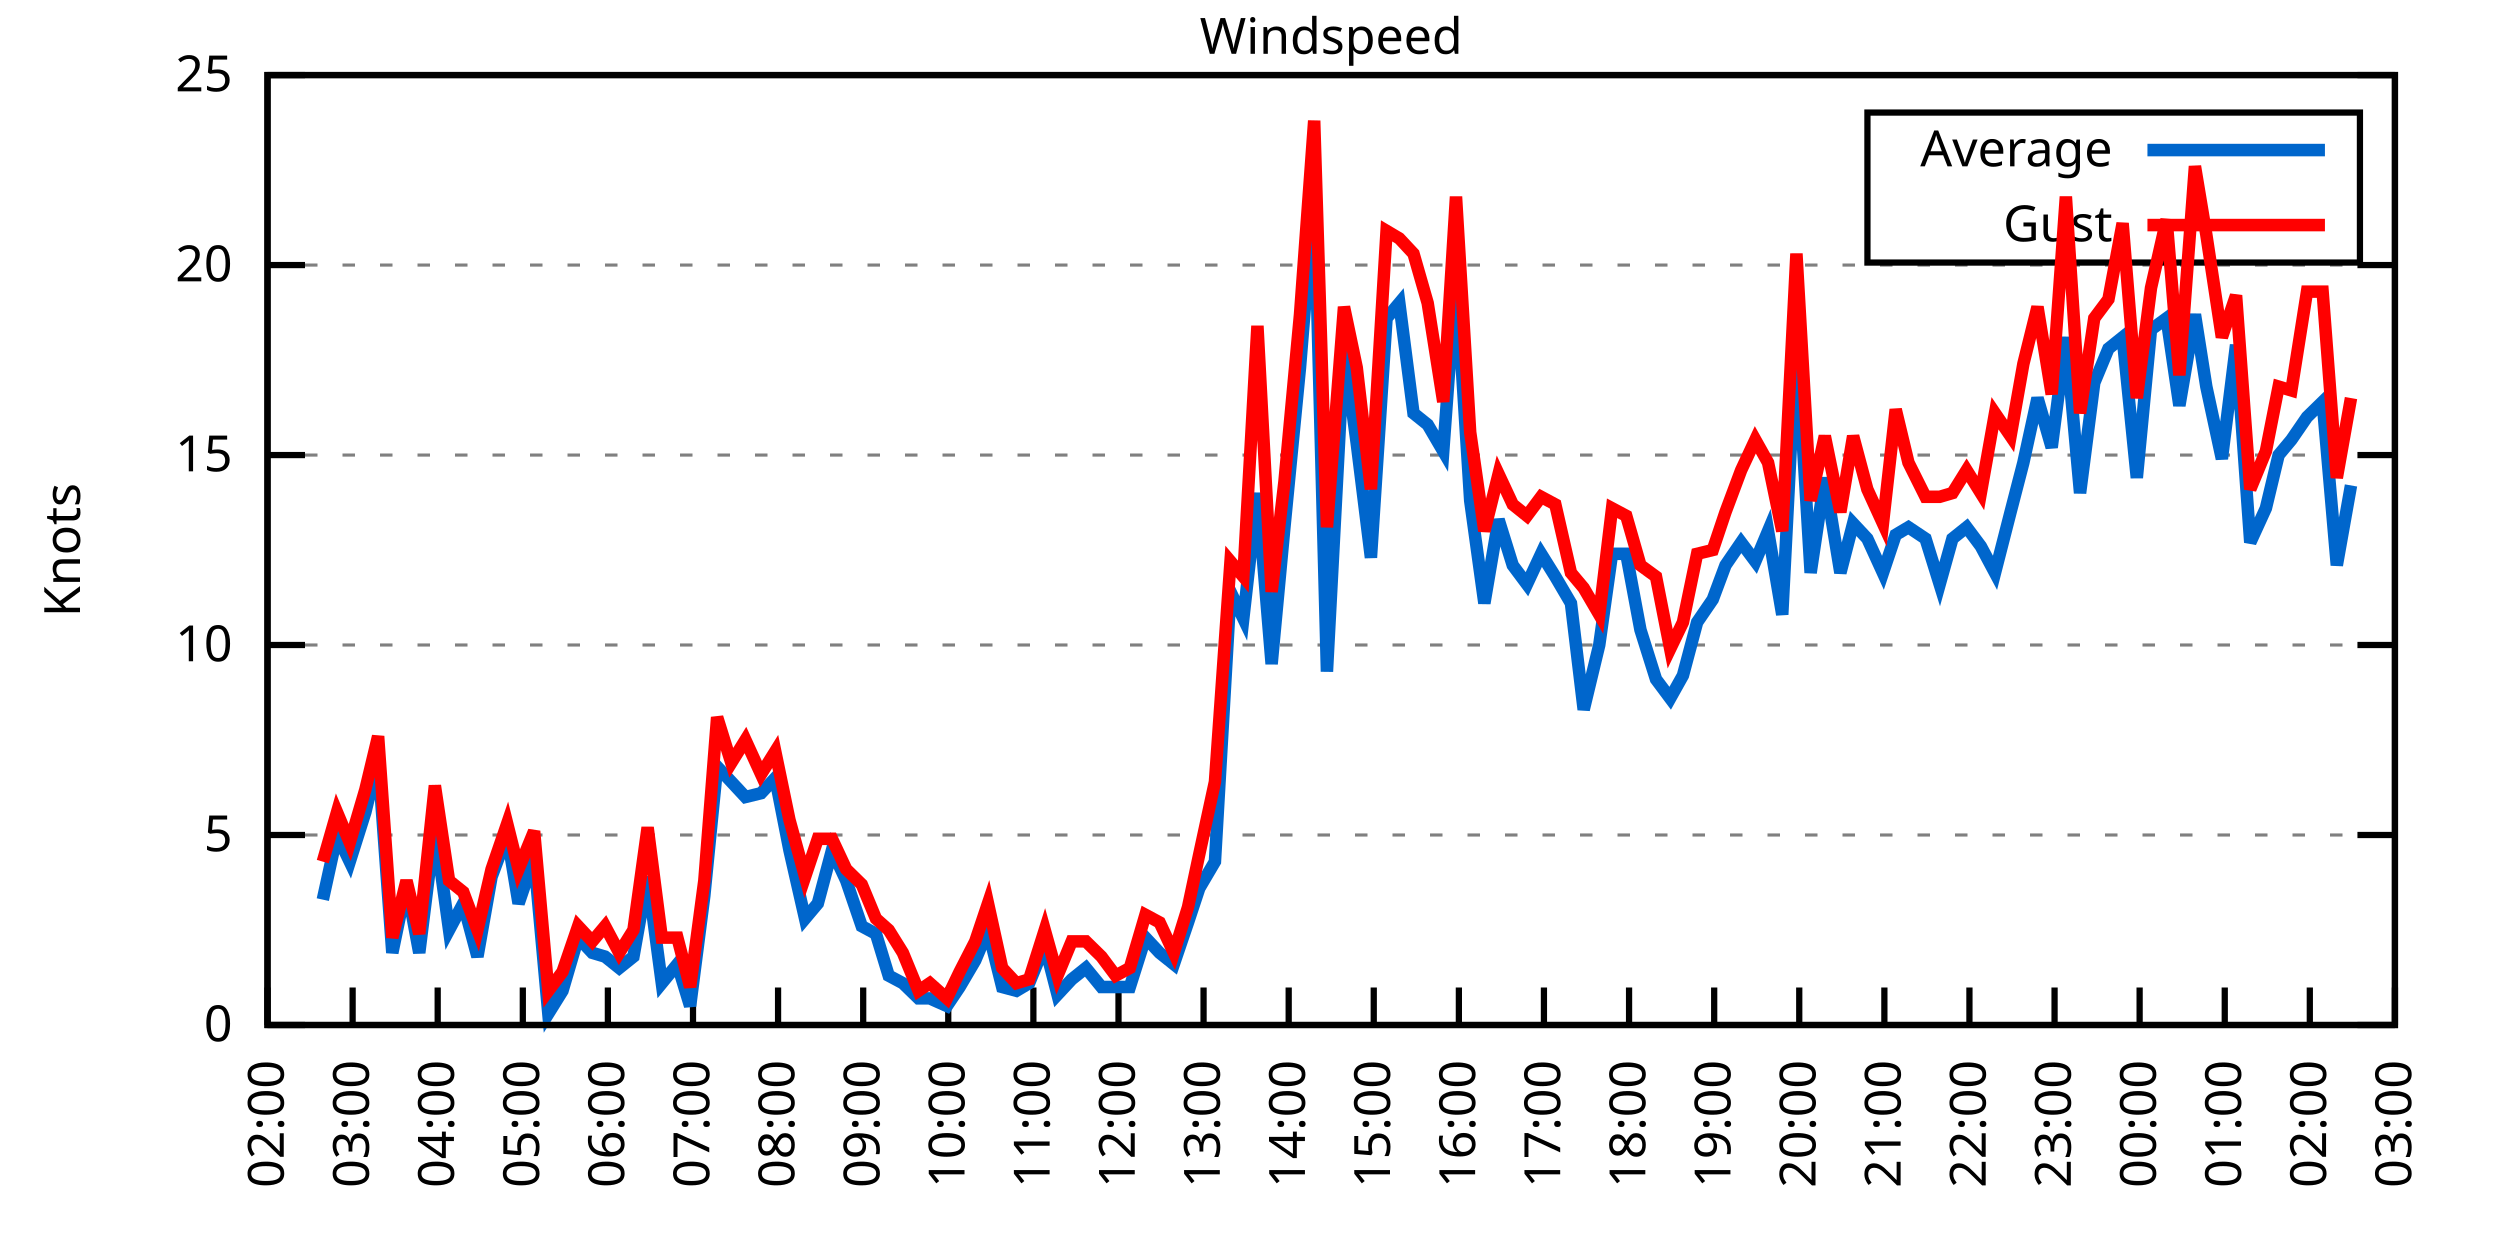
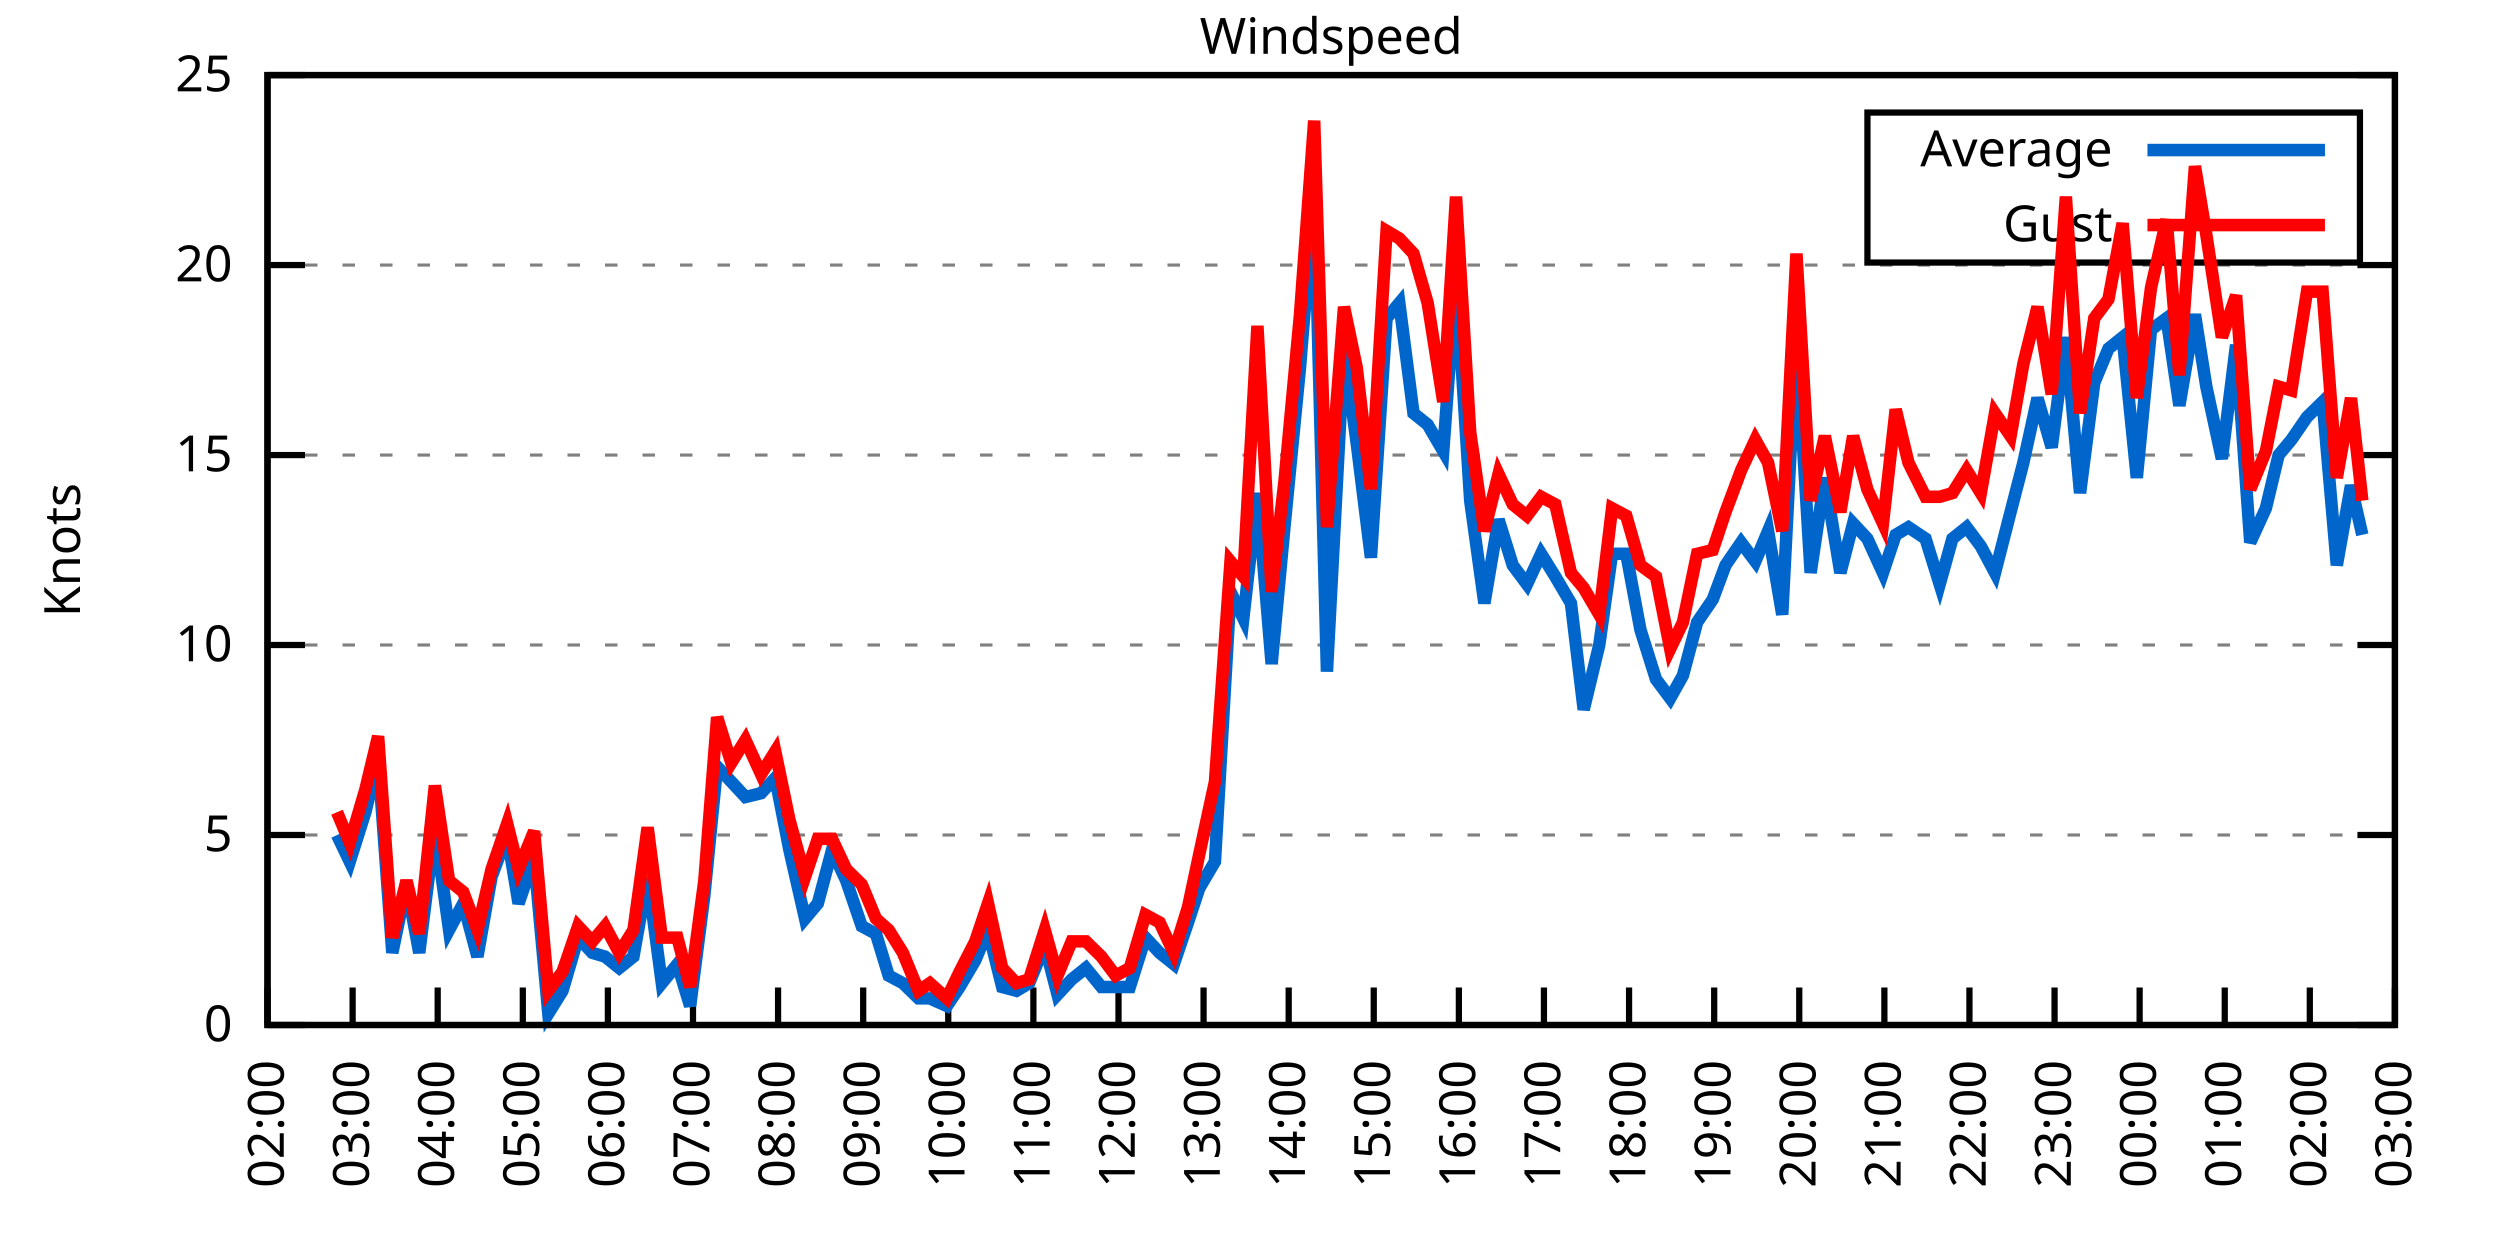
<svg xmlns="http://www.w3.org/2000/svg" xmlns:xlink="http://www.w3.org/1999/xlink" width="400" height="200" viewBox="0 0 400 200">
  <g id="gnuplot_canvas">
    <rect x="0" y="0" width="400" height="200" fill="none" />
    <defs>
      <circle id="gpDot" r="0.5" stroke-width="0.5" stroke="currentColor" />
      <path id="gpPt0" stroke-width="0.333" stroke="currentColor" d="M-1,0 h2 M0,-1 v2" />
      <path id="gpPt1" stroke-width="0.333" stroke="currentColor" d="M-1,-1 L1,1 M1,-1 L-1,1" />
      <path id="gpPt2" stroke-width="0.333" stroke="currentColor" d="M-1,0 L1,0 M0,-1 L0,1 M-1,-1 L1,1 M-1,1 L1,-1" />
      <rect id="gpPt3" stroke-width="0.333" stroke="currentColor" x="-1" y="-1" width="2" height="2" />
      <rect id="gpPt4" stroke-width="0.333" stroke="currentColor" fill="currentColor" x="-1" y="-1" width="2" height="2" />
      <circle id="gpPt5" stroke-width="0.333" stroke="currentColor" cx="0" cy="0" r="1" />
      <use xlink:href="#gpPt5" id="gpPt6" fill="currentColor" stroke="none" />
      <path id="gpPt7" stroke-width="0.333" stroke="currentColor" d="M0,-1.33 L-1.33,0.67 L1.33,0.67 z" />
      <use xlink:href="#gpPt7" id="gpPt8" fill="currentColor" stroke="none" />
      <use xlink:href="#gpPt7" id="gpPt9" stroke="currentColor" transform="rotate(180)" />
      <use xlink:href="#gpPt9" id="gpPt10" fill="currentColor" stroke="none" />
      <use xlink:href="#gpPt3" id="gpPt11" stroke="currentColor" transform="rotate(45)" />
      <use xlink:href="#gpPt11" id="gpPt12" fill="currentColor" stroke="none" />
      <path id="gpPt13" stroke-width="0.333" stroke="currentColor" d="M0,1.330 L1.265,0.411 L0.782,-1.067 L-0.782,-1.076 L-1.265,0.411 z" />
      <use xlink:href="#gpPt13" id="gpPt14" fill="currentColor" stroke="none" />
      <filter id="textbox" filterUnits="objectBoundingBox" x="0" y="0" height="1" width="1">
        <feFlood flood-color="white" flood-opacity="1" result="bgnd" />
        <feComposite in="SourceGraphic" in2="bgnd" operator="atop" />
      </filter>
      <filter id="greybox" filterUnits="objectBoundingBox" x="0" y="0" height="1" width="1">
        <feFlood flood-color="lightgrey" flood-opacity="1" result="grey" />
        <feComposite in="SourceGraphic" in2="grey" operator="atop" />
      </filter>
    </defs>
    <g fill="none" color="white" stroke="currentColor" stroke-width="1.00" stroke-linecap="butt" stroke-linejoin="miter">
</g>
    <g fill="none" color="black" stroke="currentColor" stroke-width="1.00" stroke-linecap="butt" stroke-linejoin="miter">
      <g stroke="none" shape-rendering="crispEdges">
        <polygon fill="rgb(255, 255, 255)" points="42.80,164.00 383.18,164.00 383.18,12.02 42.80,12.02 " />
      </g>
    </g>
    <g fill="none" color="black" stroke="currentColor" stroke-width="1.00" stroke-linecap="butt" stroke-linejoin="miter">
</g>
    <g fill="none" color="black" stroke="black" stroke-width="0.50" stroke-linecap="butt" stroke-linejoin="miter">
</g>
    <g fill="none" color="gray" stroke="currentColor" stroke-width="0.50" stroke-linecap="butt" stroke-linejoin="miter">
      <path stroke="gray" stroke-dasharray="2,4" class="gridline" d="M42.80,164.00 L383.19,164.00  " />
    </g>
    <g fill="none" color="gray" stroke="gray" stroke-width="1.00" stroke-linecap="butt" stroke-linejoin="miter">
</g>
    <g fill="none" color="black" stroke="currentColor" stroke-width="1.00" stroke-linecap="butt" stroke-linejoin="miter">
      <path stroke="black" d="M42.80,164.00 L48.80,164.00 M383.19,164.00 L377.19,164.00  " />
      <g transform="translate(37.20,166.60)" stroke="none" fill="black" font-family="Sans" font-size="8.00" text-anchor="end">
        <text>
          <tspan font-family="Sans"> 0</tspan>
        </text>
      </g>
    </g>
    <g fill="none" color="black" stroke="currentColor" stroke-width="1.00" stroke-linecap="butt" stroke-linejoin="miter">
</g>
    <g fill="none" color="black" stroke="black" stroke-width="0.50" stroke-linecap="butt" stroke-linejoin="miter">
</g>
    <g fill="none" color="gray" stroke="currentColor" stroke-width="0.50" stroke-linecap="butt" stroke-linejoin="miter">
      <path stroke="gray" stroke-dasharray="2,4" class="gridline" d="M42.80,133.60 L383.19,133.60  " />
    </g>
    <g fill="none" color="gray" stroke="gray" stroke-width="1.00" stroke-linecap="butt" stroke-linejoin="miter">
</g>
    <g fill="none" color="black" stroke="currentColor" stroke-width="1.00" stroke-linecap="butt" stroke-linejoin="miter">
      <path stroke="black" d="M42.80,133.60 L48.80,133.60 M383.19,133.60 L377.19,133.60  " />
      <g transform="translate(37.20,136.20)" stroke="none" fill="black" font-family="Sans" font-size="8.00" text-anchor="end">
        <text>
          <tspan font-family="Sans"> 5</tspan>
        </text>
      </g>
    </g>
    <g fill="none" color="black" stroke="currentColor" stroke-width="1.00" stroke-linecap="butt" stroke-linejoin="miter">
</g>
    <g fill="none" color="black" stroke="black" stroke-width="0.50" stroke-linecap="butt" stroke-linejoin="miter">
</g>
    <g fill="none" color="gray" stroke="currentColor" stroke-width="0.50" stroke-linecap="butt" stroke-linejoin="miter">
      <path stroke="gray" stroke-dasharray="2,4" class="gridline" d="M42.80,103.20 L383.19,103.20  " />
    </g>
    <g fill="none" color="gray" stroke="gray" stroke-width="1.00" stroke-linecap="butt" stroke-linejoin="miter">
</g>
    <g fill="none" color="black" stroke="currentColor" stroke-width="1.00" stroke-linecap="butt" stroke-linejoin="miter">
      <path stroke="black" d="M42.80,103.20 L48.80,103.20 M383.19,103.20 L377.19,103.20  " />
      <g transform="translate(37.20,105.80)" stroke="none" fill="black" font-family="Sans" font-size="8.00" text-anchor="end">
        <text>
          <tspan font-family="Sans"> 10</tspan>
        </text>
      </g>
    </g>
    <g fill="none" color="black" stroke="currentColor" stroke-width="1.00" stroke-linecap="butt" stroke-linejoin="miter">
</g>
    <g fill="none" color="black" stroke="black" stroke-width="0.50" stroke-linecap="butt" stroke-linejoin="miter">
</g>
    <g fill="none" color="gray" stroke="currentColor" stroke-width="0.50" stroke-linecap="butt" stroke-linejoin="miter">
      <path stroke="gray" stroke-dasharray="2,4" class="gridline" d="M42.80,72.81 L383.19,72.81  " />
    </g>
    <g fill="none" color="gray" stroke="gray" stroke-width="1.00" stroke-linecap="butt" stroke-linejoin="miter">
</g>
    <g fill="none" color="black" stroke="currentColor" stroke-width="1.00" stroke-linecap="butt" stroke-linejoin="miter">
      <path stroke="black" d="M42.80,72.81 L48.80,72.81 M383.19,72.81 L377.19,72.81  " />
      <g transform="translate(37.20,75.41)" stroke="none" fill="black" font-family="Sans" font-size="8.00" text-anchor="end">
        <text>
          <tspan font-family="Sans"> 15</tspan>
        </text>
      </g>
    </g>
    <g fill="none" color="black" stroke="currentColor" stroke-width="1.00" stroke-linecap="butt" stroke-linejoin="miter">
</g>
    <g fill="none" color="black" stroke="black" stroke-width="0.50" stroke-linecap="butt" stroke-linejoin="miter">
</g>
    <g fill="none" color="gray" stroke="currentColor" stroke-width="0.50" stroke-linecap="butt" stroke-linejoin="miter">
      <path stroke="gray" stroke-dasharray="2,4" class="gridline" d="M42.80,42.41 L383.19,42.41  " />
    </g>
    <g fill="none" color="gray" stroke="gray" stroke-width="1.00" stroke-linecap="butt" stroke-linejoin="miter">
</g>
    <g fill="none" color="black" stroke="currentColor" stroke-width="1.00" stroke-linecap="butt" stroke-linejoin="miter">
      <path stroke="black" d="M42.80,42.41 L48.80,42.41 M383.19,42.41 L377.19,42.41  " />
      <g transform="translate(37.20,45.01)" stroke="none" fill="black" font-family="Sans" font-size="8.00" text-anchor="end">
        <text>
          <tspan font-family="Sans"> 20</tspan>
        </text>
      </g>
    </g>
    <g fill="none" color="black" stroke="currentColor" stroke-width="1.00" stroke-linecap="butt" stroke-linejoin="miter">
</g>
    <g fill="none" color="black" stroke="black" stroke-width="0.50" stroke-linecap="butt" stroke-linejoin="miter">
</g>
    <g fill="none" color="gray" stroke="currentColor" stroke-width="0.50" stroke-linecap="butt" stroke-linejoin="miter">
      <path stroke="gray" stroke-dasharray="2,4" class="gridline" d="M42.80,12.01 L383.19,12.01  " />
    </g>
    <g fill="none" color="gray" stroke="gray" stroke-width="1.00" stroke-linecap="butt" stroke-linejoin="miter">
</g>
    <g fill="none" color="black" stroke="currentColor" stroke-width="1.00" stroke-linecap="butt" stroke-linejoin="miter">
      <path stroke="black" d="M42.80,12.01 L48.80,12.01 M383.19,12.01 L377.19,12.01  " />
      <g transform="translate(37.20,14.61)" stroke="none" fill="black" font-family="Sans" font-size="8.00" text-anchor="end">
        <text>
          <tspan font-family="Sans"> 25</tspan>
        </text>
      </g>
    </g>
    <g fill="none" color="black" stroke="currentColor" stroke-width="1.00" stroke-linecap="butt" stroke-linejoin="miter">
      <path stroke="black" d="M42.80,164.00 L42.80,158.00  " />
      <g transform="translate(45.40,169.60) rotate(270.00)" stroke="none" fill="black" font-family="Sans" font-size="8.00" text-anchor="end">
        <text>
          <tspan font-family="Sans">02:00</tspan>
        </text>
      </g>
    </g>
    <g fill="none" color="black" stroke="currentColor" stroke-width="1.00" stroke-linecap="butt" stroke-linejoin="miter">
      <path stroke="black" d="M56.42,164.00 L56.42,158.00  " />
      <g transform="translate(59.02,169.60) rotate(270.00)" stroke="none" fill="black" font-family="Sans" font-size="8.00" text-anchor="end">
        <text>
          <tspan font-family="Sans">03:00</tspan>
        </text>
      </g>
    </g>
    <g fill="none" color="black" stroke="currentColor" stroke-width="1.00" stroke-linecap="butt" stroke-linejoin="miter">
      <path stroke="black" d="M70.03,164.00 L70.03,158.00  " />
      <g transform="translate(72.63,169.60) rotate(270.00)" stroke="none" fill="black" font-family="Sans" font-size="8.00" text-anchor="end">
        <text>
          <tspan font-family="Sans">04:00</tspan>
        </text>
      </g>
    </g>
    <g fill="none" color="black" stroke="currentColor" stroke-width="1.00" stroke-linecap="butt" stroke-linejoin="miter">
      <path stroke="black" d="M83.65,164.00 L83.65,158.00  " />
      <g transform="translate(86.25,169.60) rotate(270.00)" stroke="none" fill="black" font-family="Sans" font-size="8.00" text-anchor="end">
        <text>
          <tspan font-family="Sans">05:00</tspan>
        </text>
      </g>
    </g>
    <g fill="none" color="black" stroke="currentColor" stroke-width="1.00" stroke-linecap="butt" stroke-linejoin="miter">
      <path stroke="black" d="M97.26,164.00 L97.26,158.00  " />
      <g transform="translate(99.86,169.60) rotate(270.00)" stroke="none" fill="black" font-family="Sans" font-size="8.00" text-anchor="end">
        <text>
          <tspan font-family="Sans">06:00</tspan>
        </text>
      </g>
    </g>
    <g fill="none" color="black" stroke="currentColor" stroke-width="1.00" stroke-linecap="butt" stroke-linejoin="miter">
      <path stroke="black" d="M110.88,164.00 L110.88,158.00  " />
      <g transform="translate(113.48,169.60) rotate(270.00)" stroke="none" fill="black" font-family="Sans" font-size="8.00" text-anchor="end">
        <text>
          <tspan font-family="Sans">07:00</tspan>
        </text>
      </g>
    </g>
    <g fill="none" color="black" stroke="currentColor" stroke-width="1.00" stroke-linecap="butt" stroke-linejoin="miter">
      <path stroke="black" d="M124.49,164.00 L124.49,158.00  " />
      <g transform="translate(127.09,169.60) rotate(270.00)" stroke="none" fill="black" font-family="Sans" font-size="8.00" text-anchor="end">
        <text>
          <tspan font-family="Sans">08:00</tspan>
        </text>
      </g>
    </g>
    <g fill="none" color="black" stroke="currentColor" stroke-width="1.00" stroke-linecap="butt" stroke-linejoin="miter">
      <path stroke="black" d="M138.11,164.00 L138.11,158.00  " />
      <g transform="translate(140.71,169.60) rotate(270.00)" stroke="none" fill="black" font-family="Sans" font-size="8.00" text-anchor="end">
        <text>
          <tspan font-family="Sans">09:00</tspan>
        </text>
      </g>
    </g>
    <g fill="none" color="black" stroke="currentColor" stroke-width="1.00" stroke-linecap="butt" stroke-linejoin="miter">
      <path stroke="black" d="M151.72,164.00 L151.72,158.00  " />
      <g transform="translate(154.32,169.60) rotate(270.00)" stroke="none" fill="black" font-family="Sans" font-size="8.00" text-anchor="end">
        <text>
          <tspan font-family="Sans">10:00</tspan>
        </text>
      </g>
    </g>
    <g fill="none" color="black" stroke="currentColor" stroke-width="1.00" stroke-linecap="butt" stroke-linejoin="miter">
      <path stroke="black" d="M165.34,164.00 L165.34,158.00  " />
      <g transform="translate(167.94,169.60) rotate(270.00)" stroke="none" fill="black" font-family="Sans" font-size="8.00" text-anchor="end">
        <text>
          <tspan font-family="Sans">11:00</tspan>
        </text>
      </g>
    </g>
    <g fill="none" color="black" stroke="currentColor" stroke-width="1.00" stroke-linecap="butt" stroke-linejoin="miter">
      <path stroke="black" d="M178.96,164.00 L178.96,158.00  " />
      <g transform="translate(181.56,169.60) rotate(270.00)" stroke="none" fill="black" font-family="Sans" font-size="8.00" text-anchor="end">
        <text>
          <tspan font-family="Sans">12:00</tspan>
        </text>
      </g>
    </g>
    <g fill="none" color="black" stroke="currentColor" stroke-width="1.00" stroke-linecap="butt" stroke-linejoin="miter">
      <path stroke="black" d="M192.57,164.00 L192.57,158.00  " />
      <g transform="translate(195.17,169.60) rotate(270.00)" stroke="none" fill="black" font-family="Sans" font-size="8.00" text-anchor="end">
        <text>
          <tspan font-family="Sans">13:00</tspan>
        </text>
      </g>
    </g>
    <g fill="none" color="black" stroke="currentColor" stroke-width="1.00" stroke-linecap="butt" stroke-linejoin="miter">
      <path stroke="black" d="M206.19,164.00 L206.19,158.00  " />
      <g transform="translate(208.79,169.60) rotate(270.00)" stroke="none" fill="black" font-family="Sans" font-size="8.00" text-anchor="end">
        <text>
          <tspan font-family="Sans">14:00</tspan>
        </text>
      </g>
    </g>
    <g fill="none" color="black" stroke="currentColor" stroke-width="1.00" stroke-linecap="butt" stroke-linejoin="miter">
      <path stroke="black" d="M219.80,164.00 L219.80,158.00  " />
      <g transform="translate(222.40,169.60) rotate(270.00)" stroke="none" fill="black" font-family="Sans" font-size="8.00" text-anchor="end">
        <text>
          <tspan font-family="Sans">15:00</tspan>
        </text>
      </g>
    </g>
    <g fill="none" color="black" stroke="currentColor" stroke-width="1.00" stroke-linecap="butt" stroke-linejoin="miter">
      <path stroke="black" d="M233.42,164.00 L233.42,158.00  " />
      <g transform="translate(236.02,169.60) rotate(270.00)" stroke="none" fill="black" font-family="Sans" font-size="8.00" text-anchor="end">
        <text>
          <tspan font-family="Sans">16:00</tspan>
        </text>
      </g>
    </g>
    <g fill="none" color="black" stroke="currentColor" stroke-width="1.00" stroke-linecap="butt" stroke-linejoin="miter">
      <path stroke="black" d="M247.03,164.00 L247.03,158.00  " />
      <g transform="translate(249.63,169.60) rotate(270.00)" stroke="none" fill="black" font-family="Sans" font-size="8.00" text-anchor="end">
        <text>
          <tspan font-family="Sans">17:00</tspan>
        </text>
      </g>
    </g>
    <g fill="none" color="black" stroke="currentColor" stroke-width="1.00" stroke-linecap="butt" stroke-linejoin="miter">
      <path stroke="black" d="M260.65,164.00 L260.65,158.00  " />
      <g transform="translate(263.25,169.60) rotate(270.00)" stroke="none" fill="black" font-family="Sans" font-size="8.00" text-anchor="end">
        <text>
          <tspan font-family="Sans">18:00</tspan>
        </text>
      </g>
    </g>
    <g fill="none" color="black" stroke="currentColor" stroke-width="1.00" stroke-linecap="butt" stroke-linejoin="miter">
      <path stroke="black" d="M274.27,164.00 L274.27,158.00  " />
      <g transform="translate(276.87,169.60) rotate(270.00)" stroke="none" fill="black" font-family="Sans" font-size="8.00" text-anchor="end">
        <text>
          <tspan font-family="Sans">19:00</tspan>
        </text>
      </g>
    </g>
    <g fill="none" color="black" stroke="currentColor" stroke-width="1.00" stroke-linecap="butt" stroke-linejoin="miter">
      <path stroke="black" d="M287.88,164.00 L287.88,158.00  " />
      <g transform="translate(290.48,169.60) rotate(270.00)" stroke="none" fill="black" font-family="Sans" font-size="8.00" text-anchor="end">
        <text>
          <tspan font-family="Sans">20:00</tspan>
        </text>
      </g>
    </g>
    <g fill="none" color="black" stroke="currentColor" stroke-width="1.00" stroke-linecap="butt" stroke-linejoin="miter">
      <path stroke="black" d="M301.50,164.00 L301.50,158.00  " />
      <g transform="translate(304.10,169.60) rotate(270.00)" stroke="none" fill="black" font-family="Sans" font-size="8.00" text-anchor="end">
        <text>
          <tspan font-family="Sans">21:00</tspan>
        </text>
      </g>
    </g>
    <g fill="none" color="black" stroke="currentColor" stroke-width="1.00" stroke-linecap="butt" stroke-linejoin="miter">
      <path stroke="black" d="M315.11,164.00 L315.11,158.00  " />
      <g transform="translate(317.71,169.60) rotate(270.00)" stroke="none" fill="black" font-family="Sans" font-size="8.00" text-anchor="end">
        <text>
          <tspan font-family="Sans">22:00</tspan>
        </text>
      </g>
    </g>
    <g fill="none" color="black" stroke="currentColor" stroke-width="1.00" stroke-linecap="butt" stroke-linejoin="miter">
      <path stroke="black" d="M328.73,164.00 L328.73,158.00  " />
      <g transform="translate(331.33,169.60) rotate(270.00)" stroke="none" fill="black" font-family="Sans" font-size="8.00" text-anchor="end">
        <text>
          <tspan font-family="Sans">23:00</tspan>
        </text>
      </g>
    </g>
    <g fill="none" color="black" stroke="currentColor" stroke-width="1.00" stroke-linecap="butt" stroke-linejoin="miter">
      <path stroke="black" d="M342.34,164.00 L342.34,158.00  " />
      <g transform="translate(344.94,169.60) rotate(270.00)" stroke="none" fill="black" font-family="Sans" font-size="8.00" text-anchor="end">
        <text>
          <tspan font-family="Sans">00:00</tspan>
        </text>
      </g>
    </g>
    <g fill="none" color="black" stroke="currentColor" stroke-width="1.00" stroke-linecap="butt" stroke-linejoin="miter">
      <path stroke="black" d="M355.96,164.00 L355.96,158.00  " />
      <g transform="translate(358.56,169.60) rotate(270.00)" stroke="none" fill="black" font-family="Sans" font-size="8.00" text-anchor="end">
        <text>
          <tspan font-family="Sans">01:00</tspan>
        </text>
      </g>
    </g>
    <g fill="none" color="black" stroke="currentColor" stroke-width="1.00" stroke-linecap="butt" stroke-linejoin="miter">
      <path stroke="black" d="M369.57,164.00 L369.57,158.00  " />
      <g transform="translate(372.17,169.60) rotate(270.00)" stroke="none" fill="black" font-family="Sans" font-size="8.00" text-anchor="end">
        <text>
          <tspan font-family="Sans">02:00</tspan>
        </text>
      </g>
    </g>
    <g fill="none" color="black" stroke="currentColor" stroke-width="1.00" stroke-linecap="butt" stroke-linejoin="miter">
      <path stroke="black" d="M383.19,164.00 L383.19,158.00  " />
      <g transform="translate(385.79,169.60) rotate(270.00)" stroke="none" fill="black" font-family="Sans" font-size="8.00" text-anchor="end">
        <text>
          <tspan font-family="Sans">03:00</tspan>
        </text>
      </g>
    </g>
    <g fill="none" color="black" stroke="currentColor" stroke-width="1.00" stroke-linecap="butt" stroke-linejoin="miter">
</g>
    <g fill="none" color="black" stroke="currentColor" stroke-width="1.00" stroke-linecap="butt" stroke-linejoin="miter">
      <path stroke="black" d="M42.80,12.01 L42.80,164.00 L383.19,164.00 L383.19,12.01 L42.80,12.01 Z  " />
    </g>
    <g fill="none" color="black" stroke="currentColor" stroke-width="1.00" stroke-linecap="butt" stroke-linejoin="miter">
</g>
    <g fill="none" color="black" stroke="currentColor" stroke-width="1.00" stroke-linecap="butt" stroke-linejoin="miter">
      <path stroke="black" d="M298.79,42.01 L298.79,18.01 L377.59,18.01 L377.59,42.01 L298.79,42.01 Z  " />
    </g>
    <g id="Windspeed_plot_1">
      <g fill="none" color="white" stroke="black" stroke-width="2.00" stroke-linecap="butt" stroke-linejoin="miter">
</g>
      <g fill="none" color="black" stroke="currentColor" stroke-width="2.00" stroke-linecap="butt" stroke-linejoin="miter">
        <g transform="translate(337.99,26.61)" stroke="none" fill="black" font-family="Sans" font-size="8.00" text-anchor="end">
          <text>
            <tspan font-family="Sans">Average</tspan>
          </text>
        </g>
      </g>
      <g fill="none" color="black" stroke="currentColor" stroke-width="2.00" stroke-linecap="butt" stroke-linejoin="miter">
-         <path stroke="rgb(  0, 102, 204)" d="M343.59,24.01 L371.99,24.01 M51.65,143.94 L53.92,133.60 L55.96,137.86 L58.46,129.95 L60.50,121.44 L62.77,152.45   L65.04,141.51 L67.08,152.45 L69.58,132.39 L71.85,148.80 L74.12,144.55 L76.39,153.06 L78.65,140.29 L81.15,133.60   L82.97,144.55 L85.46,137.25 L87.73,162.18 L90.00,158.53 L92.50,150.02 L94.77,152.45 L96.81,153.06 L99.08,154.88   L101.35,153.06 L103.62,140.29 L105.89,157.31 L108.38,154.27 L110.42,160.96 L112.69,143.33 L114.74,122.66 L117.01,125.09   L119.27,127.52 L121.77,126.91 L124.04,124.48 L126.31,136.03 L128.81,146.98 L130.85,144.55 L133.12,136.03 L135.39,140.90   L137.88,148.19 L140.15,149.41 L142.19,156.10 L144.46,157.31 L146.96,159.74 L148.77,159.74 L151.50,160.96 L153.54,157.92   L156.04,153.66 L158.08,148.80 L160.35,157.92 L162.62,158.53 L164.66,157.31 L167.16,151.23 L169.20,159.14 L171.47,156.70   L173.74,154.88 L176.23,157.92 L178.50,157.92 L180.77,157.92 L183.27,150.02 L185.54,152.45 L187.81,154.27 L190.08,147.59   L191.89,142.11 L194.39,137.86 L196.88,94.69 L198.93,98.95 L201.19,78.89 L203.46,106.24 L205.51,84.36 L208.00,58.82   L210.27,30.86 L212.31,107.46 L215.04,55.78 L217.08,70.98 L219.35,89.22 L221.85,50.92 L223.89,48.49 L226.16,66.12   L228.43,67.94 L230.92,72.20 L232.96,44.23 L235.23,80.10 L237.50,96.52 L239.77,83.14 L242.04,90.44 L244.31,93.48   L246.58,88.61 L248.85,92.26 L251.35,96.52 L253.39,113.54 L255.88,103.20 L257.93,88.61 L260.20,88.61 L262.47,100.77   L264.96,108.68 L267.23,111.72 L269.27,108.07 L271.54,99.56 L274.04,95.91 L276.08,90.44 L278.58,86.79 L280.85,89.83   L282.89,84.97 L285.16,98.34 L287.43,53.96 L289.70,91.65 L291.97,76.45 L294.46,91.65 L296.50,83.75 L298.77,86.18   L301.27,91.65 L303.31,85.57 L305.35,84.36 L308.08,86.18 L310.35,93.48 L312.39,86.18 L314.66,84.36 L316.93,87.40   L319.20,91.65 L321.69,81.93 L323.74,74.02 L326.00,63.69 L328.27,71.59 L330.54,53.96 L332.81,78.89 L335.08,61.25   L337.35,55.78 L339.62,53.96 L341.89,76.45 L344.16,52.74 L346.65,50.92 L348.70,64.90 L351.19,50.31 L353.01,61.86   L355.50,73.41 L357.77,55.18 L360.04,86.79 L362.54,81.32 L364.58,72.81 L366.62,70.37 L369.12,66.73 L371.62,64.29   L373.89,90.44 L376.16,77.67  " />
+         <path stroke="rgb(  0, 102, 204)" d="M343.59,24.01 L371.99,24.01 M53.92,133.60 L55.96,137.86 L58.46,129.95 L60.50,121.44 L62.77,152.45 L65.04,141.51   L67.08,152.45 L69.58,132.39 L71.85,148.80 L74.12,144.55 L76.39,153.06 L78.65,140.29 L81.15,133.60 L82.97,144.55   L85.46,137.25 L87.73,162.18 L90.00,158.53 L92.50,150.02 L94.77,152.45 L96.81,153.06 L99.08,154.88 L101.35,153.06   L103.62,140.29 L105.89,157.31 L108.38,154.27 L110.42,160.96 L112.69,143.33 L114.74,122.66 L117.01,125.09 L119.27,127.52   L121.77,126.91 L124.04,124.48 L126.31,136.03 L128.81,146.98 L130.85,144.55 L133.12,136.03 L135.39,140.90 L137.88,148.19   L140.15,149.41 L142.19,156.10 L144.46,157.31 L146.96,159.74 L148.77,159.74 L151.50,160.96 L153.54,157.92 L156.04,153.66   L158.08,148.80 L160.35,157.92 L162.62,158.53 L164.66,157.31 L167.16,151.23 L169.20,159.14 L171.47,156.70 L173.74,154.88   L176.23,157.92 L178.50,157.92 L180.77,157.92 L183.27,150.02 L185.54,152.45 L187.81,154.27 L190.08,147.59 L191.89,142.11   L194.39,137.86 L196.88,94.69 L198.93,98.95 L201.19,78.89 L203.46,106.24 L205.51,84.36 L208.00,58.82 L210.27,30.86   L212.31,107.46 L215.04,55.78 L217.08,70.98 L219.35,89.22 L221.85,50.92 L223.89,48.49 L226.16,66.12 L228.43,67.94   L230.92,72.20 L232.96,44.23 L235.23,80.10 L237.50,96.52 L239.77,83.14 L242.04,90.44 L244.31,93.48 L246.58,88.61   L248.85,92.26 L251.35,96.52 L253.39,113.54 L255.88,103.20 L257.93,88.61 L260.20,88.61 L262.47,100.77 L264.96,108.68   L267.23,111.72 L269.27,108.07 L271.54,99.56 L274.04,95.91 L276.08,90.44 L278.58,86.79 L280.85,89.83 L282.89,84.97   L285.16,98.34 L287.43,53.96 L289.70,91.65 L291.97,76.45 L294.46,91.65 L296.50,83.75 L298.77,86.18 L301.27,91.65   L303.31,85.57 L305.35,84.36 L308.08,86.18 L310.35,93.48 L312.39,86.18 L314.66,84.36 L316.93,87.40 L319.20,91.65   L321.69,81.93 L323.74,74.02 L326.00,63.69 L328.27,71.59 L330.54,53.96 L332.81,78.89 L335.08,61.25 L337.35,55.78   L339.62,53.96 L341.89,76.45 L344.16,52.74 L346.65,50.92 L348.70,64.90 L351.19,50.31 L353.01,61.86 L355.50,73.41   L357.77,55.18 L360.04,86.79 L362.54,81.32 L364.58,72.81 L366.62,70.37 L369.12,66.73 L371.62,64.29 L373.89,90.44   L376.16,77.67 L377.97,85.57  " />
      </g>
    </g>
    <g id="Windspeed_plot_2">
      <g fill="none" color="black" stroke="currentColor" stroke-width="2.00" stroke-linecap="butt" stroke-linejoin="miter">
        <g transform="translate(337.99,38.61)" stroke="none" fill="black" font-family="Sans" font-size="8.00" text-anchor="end">
          <text>
            <tspan font-family="Sans">Gust</tspan>
          </text>
        </g>
      </g>
      <g fill="none" color="black" stroke="currentColor" stroke-width="2.00" stroke-linecap="butt" stroke-linejoin="miter">
-         <path stroke="rgb(255,   0,   0)" d="M343.59,36.01 L371.99,36.01 M51.65,137.86 L53.92,129.95 L55.96,134.82 L58.46,126.31 L60.50,117.80 L62.77,150.02   L65.04,140.90 L67.08,149.41 L69.58,125.70 L71.85,140.90 L74.12,142.72 L76.39,148.80 L78.65,139.07 L81.15,131.78   L82.97,139.07 L85.46,132.99 L87.73,158.53 L90.00,155.49 L92.50,148.19 L94.77,150.62 L96.81,148.19 L99.08,152.45   L101.35,148.80 L103.62,132.39 L105.89,150.02 L108.38,150.02 L110.42,157.92 L112.69,140.90 L114.74,114.76 L117.01,122.05   L119.27,118.40 L121.77,123.87 L124.04,120.23 L126.31,131.17 L128.81,140.29 L130.85,134.21 L133.12,134.21 L135.39,139.07   L137.88,141.51 L140.15,146.98 L142.19,148.80 L144.46,152.45 L146.96,158.53 L148.77,157.31 L151.50,159.74 L153.54,155.49   L156.04,150.62 L158.08,144.55 L160.35,154.88 L162.62,157.31 L164.66,156.70 L167.16,148.80 L169.20,156.10 L171.47,150.62   L173.74,150.62 L176.23,153.06 L178.50,156.10 L180.77,154.88 L183.27,146.37 L185.54,147.59 L187.81,152.45 L190.08,145.15   L191.89,136.64 L194.39,125.09 L196.88,89.83 L198.93,92.26 L201.19,52.14 L203.46,94.69 L205.51,77.06 L208.00,50.31   L210.27,19.31 L212.31,84.36 L215.04,49.10 L217.08,58.82 L219.35,78.28 L221.85,36.94 L223.89,38.15 L226.16,40.58   L228.43,48.49 L230.92,64.29 L232.96,31.46 L235.23,69.16 L237.50,84.97 L239.77,75.85 L242.04,80.71 L244.31,82.53   L246.58,79.49 L248.85,80.71 L251.35,91.65 L253.39,94.08 L255.88,98.34 L257.93,81.32 L260.20,82.53 L262.47,90.44   L264.96,92.26 L267.23,103.81 L269.27,99.56 L271.54,88.61 L274.04,88.00 L276.08,81.93 L278.58,75.24 L280.85,70.37   L282.89,74.02 L285.16,84.97 L287.43,40.58 L289.70,80.10 L291.97,69.77 L294.46,81.93 L296.50,69.77 L298.77,78.28   L301.27,83.75 L303.31,65.51 L305.35,74.02 L308.08,79.49 L310.35,79.49 L312.39,78.89 L314.66,75.24 L316.93,78.89   L319.20,66.12 L321.69,69.77 L323.74,58.21 L326.00,49.10 L328.27,63.08 L330.54,31.46 L332.81,66.12 L335.08,50.92   L337.35,47.88 L339.62,35.72 L341.89,63.69 L344.16,46.06 L346.65,35.11 L348.70,60.04 L351.19,26.60 L353.01,37.54   L355.50,53.96 L357.77,47.27 L360.04,78.28 L362.54,72.20 L364.58,61.86 L366.62,62.47 L369.12,46.66 L371.62,46.66   L373.89,76.45 L376.16,63.69  " />
+         <path stroke="rgb(255,   0,   0)" d="M343.59,36.01 L371.99,36.01 M53.92,129.95 L55.96,134.82 L58.46,126.31 L60.50,117.80 L62.77,150.02 L65.04,140.90   L67.08,149.41 L69.58,125.70 L71.85,140.90 L74.12,142.72 L76.39,148.80 L78.65,139.07 L81.15,131.78 L82.97,139.07   L85.46,132.99 L87.73,158.53 L90.00,155.49 L92.50,148.19 L94.77,150.62 L96.81,148.19 L99.08,152.45 L101.35,148.80   L103.62,132.39 L105.89,150.02 L108.38,150.02 L110.42,157.92 L112.69,140.90 L114.74,114.76 L117.01,122.05 L119.27,118.40   L121.77,123.87 L124.04,120.23 L126.31,131.17 L128.81,140.29 L130.85,134.21 L133.12,134.21 L135.39,139.07 L137.88,141.51   L140.15,146.98 L142.19,148.80 L144.46,152.45 L146.96,158.53 L148.77,157.31 L151.50,159.74 L153.54,155.49 L156.04,150.62   L158.08,144.55 L160.35,154.88 L162.62,157.31 L164.66,156.70 L167.16,148.80 L169.20,156.10 L171.47,150.62 L173.74,150.62   L176.23,153.06 L178.50,156.10 L180.77,154.88 L183.27,146.37 L185.54,147.59 L187.81,152.45 L190.08,145.15 L191.89,136.64   L194.39,125.09 L196.88,89.83 L198.93,92.26 L201.19,52.14 L203.46,94.69 L205.51,77.06 L208.00,50.31 L210.27,19.31   L212.31,84.36 L215.04,49.10 L217.08,58.82 L219.35,78.28 L221.85,36.94 L223.89,38.15 L226.16,40.58 L228.43,48.49   L230.92,64.29 L232.96,31.46 L235.23,69.16 L237.50,84.97 L239.77,75.85 L242.04,80.71 L244.31,82.53 L246.58,79.49   L248.85,80.71 L251.35,91.65 L253.39,94.08 L255.88,98.34 L257.93,81.32 L260.20,82.53 L262.47,90.44 L264.96,92.26   L267.23,103.81 L269.27,99.56 L271.54,88.61 L274.04,88.00 L276.08,81.93 L278.58,75.24 L280.85,70.37 L282.89,74.02   L285.16,84.97 L287.43,40.58 L289.70,80.10 L291.97,69.77 L294.46,81.93 L296.50,69.77 L298.77,78.28 L301.27,83.75   L303.31,65.51 L305.35,74.02 L308.08,79.49 L310.35,79.49 L312.39,78.89 L314.66,75.24 L316.93,78.89 L319.20,66.12   L321.69,69.77 L323.74,58.21 L326.00,49.10 L328.27,63.08 L330.54,31.46 L332.81,66.12 L335.08,50.92 L337.35,47.88   L339.62,35.72 L341.89,63.69 L344.16,46.06 L346.65,35.11 L348.70,60.04 L351.19,26.60 L353.01,37.54 L355.50,53.96   L357.77,47.27 L360.04,78.28 L362.54,72.20 L364.58,61.86 L366.62,62.47 L369.12,46.66 L371.62,46.66 L373.89,76.45   L376.16,63.69 L377.97,80.10  " />
      </g>
    </g>
    <g fill="none" color="black" stroke="currentColor" stroke-width="2.00" stroke-linecap="butt" stroke-linejoin="miter">
</g>
    <g fill="none" color="black" stroke="black" stroke-width="1.00" stroke-linecap="butt" stroke-linejoin="miter">
</g>
    <g fill="none" color="black" stroke="currentColor" stroke-width="1.00" stroke-linecap="butt" stroke-linejoin="miter">
      <path stroke="black" d="M42.80,12.01 L42.80,164.00 L383.19,164.00 L383.19,12.01 L42.80,12.01 Z  " />
      <g transform="translate(12.80,88.01) rotate(270.00)" stroke="none" fill="black" font-family="Sans" font-size="8.00" text-anchor="middle">
        <text>
          <tspan font-family="Sans">Knots</tspan>
        </text>
      </g>
    </g>
    <g fill="none" color="black" stroke="currentColor" stroke-width="1.00" stroke-linecap="butt" stroke-linejoin="miter">
</g>
    <g fill="none" color="black" stroke="currentColor" stroke-width="1.00" stroke-linecap="butt" stroke-linejoin="miter">
      <g transform="translate(212.99,8.61)" stroke="none" fill="black" font-family="Sans" font-size="8.00" text-anchor="middle">
        <text>
          <tspan font-family="Sans">Windspeed</tspan>
        </text>
      </g>
    </g>
    <g fill="none" color="black" stroke="currentColor" stroke-width="1.00" stroke-linecap="butt" stroke-linejoin="miter">
</g>
  </g>
</svg>
